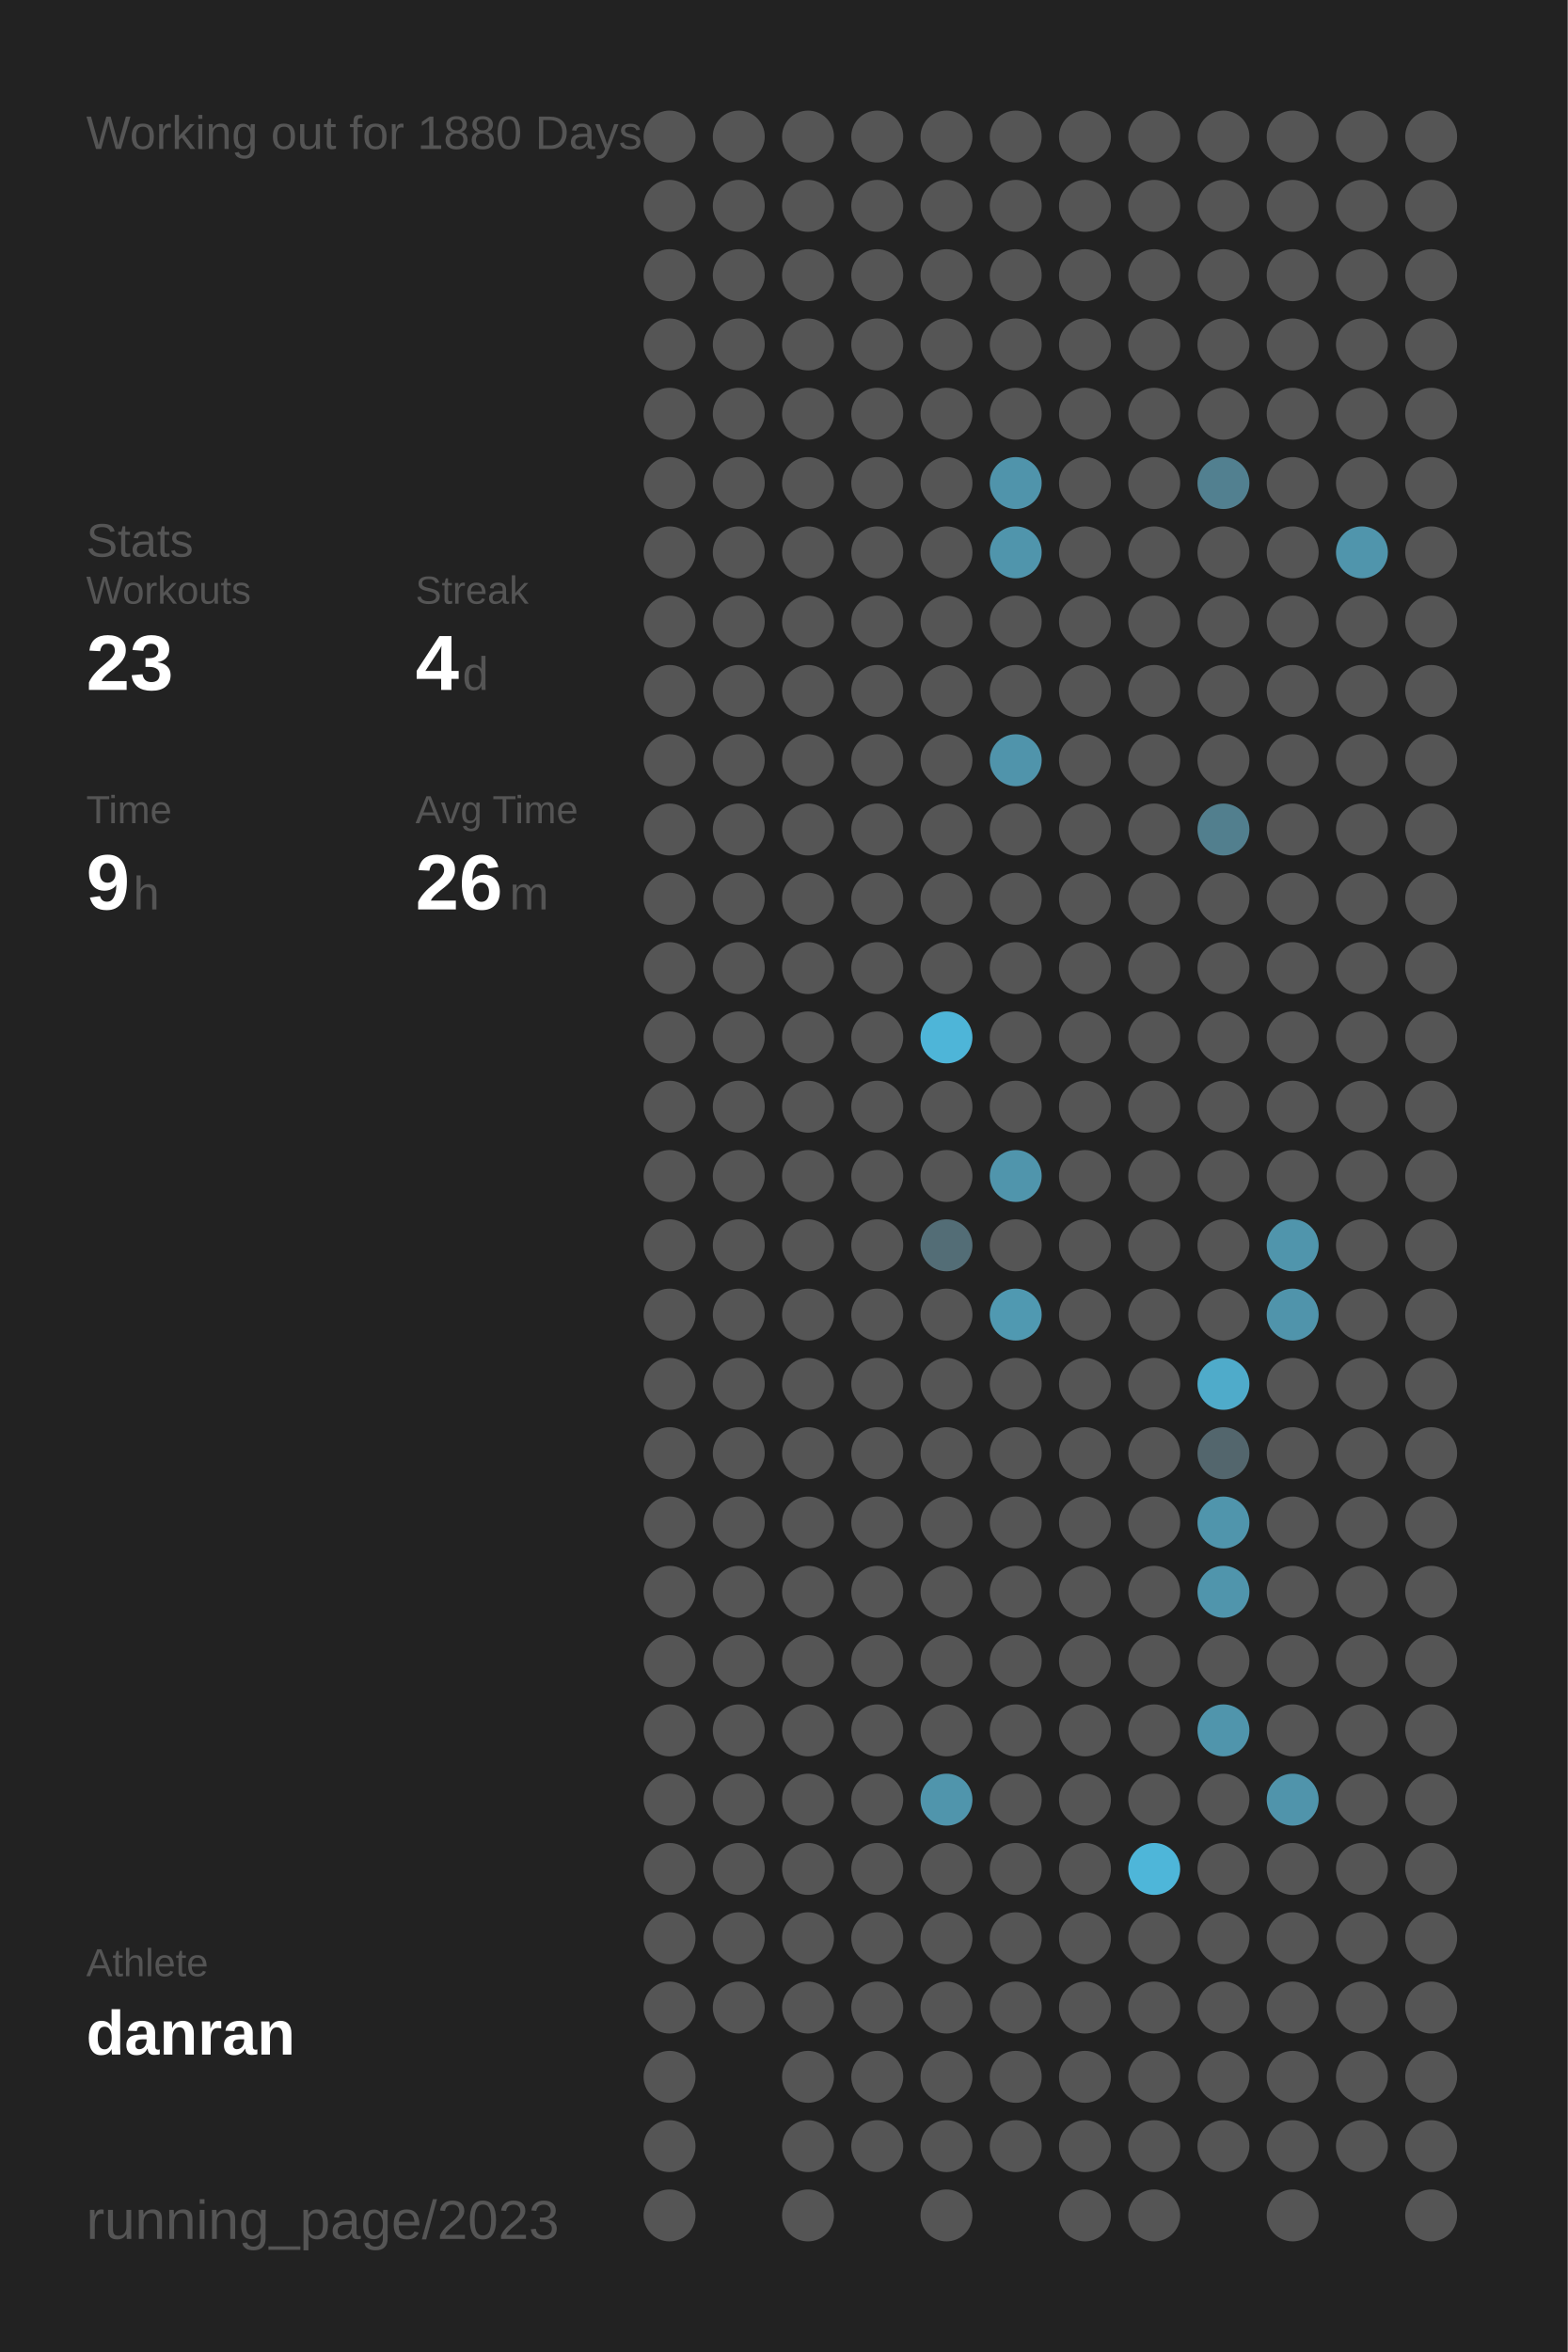
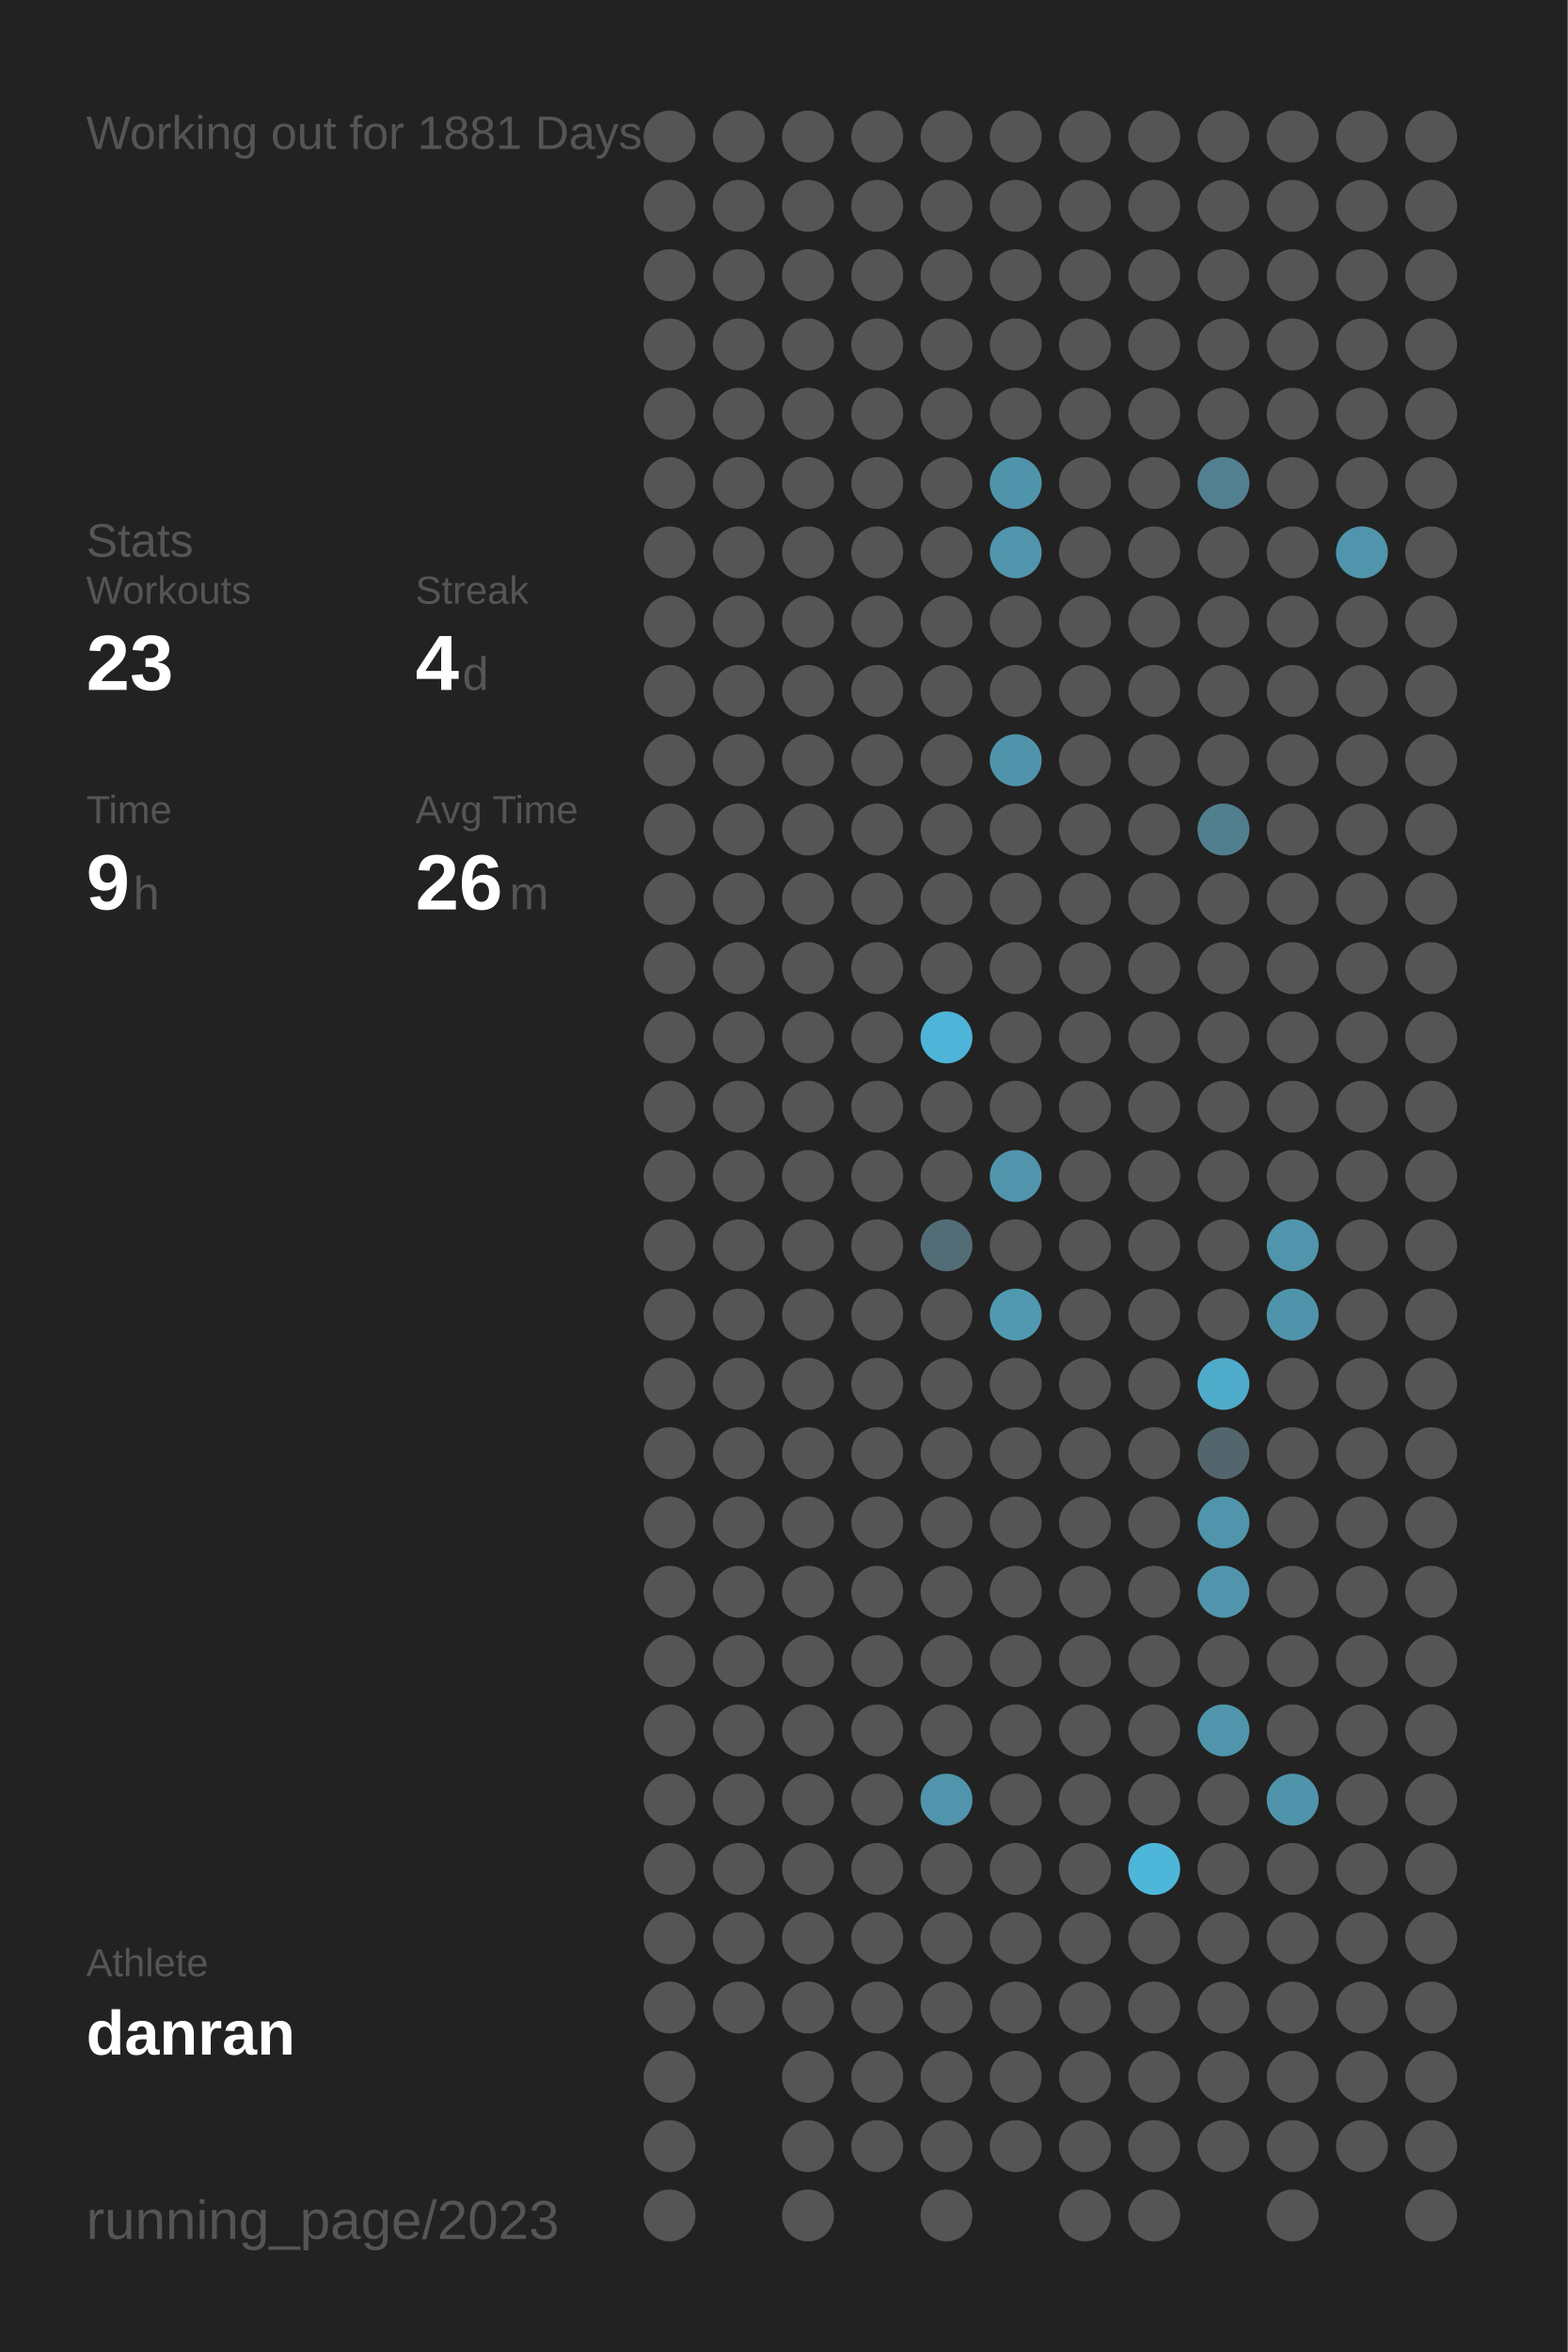
<svg xmlns="http://www.w3.org/2000/svg" baseProfile="full" height="300mm" version="1.1" viewBox="0,0,200,300" width="200mm">
  <defs />
  <rect fill="#222222" height="300" width="200" x="0" y="0" />
-   <text fill="#555555" style="font-size:6px; font-family:Arial;" x="11" y="19">Working out for 1880 Days</text>
+   <text fill="#555555" style="font-size:6px; font-family:Arial;" x="11" y="19">Working out for 1881 Days</text>
  <text fill="#555555" style="font-size:6px; font-family:Arial;" x="11" y="71">Stats</text>
  <text fill="#555555" style="font-size:5px; font-family:Arial;" x="11" y="77">Workouts</text>
  <text fill="#FFFFFF" style="font-size:10px; font-family:Arial; font-weight:bold;" x="11" y="88">23</text>
  <text fill="#555555" style="font-size:5px; font-family:Arial;" x="53" y="77">Streak</text>
  <text fill="#FFFFFF" style="font-size:10px; font-family:Arial; font-weight:bold;" x="53" y="88">4</text>
  <text fill="#555555" style="font-size:6px; font-family:Arial;" x="59" y="88">d</text>
  <text fill="#555555" style="font-size:5px; font-family:Arial;" x="11" y="105">Time</text>
  <text fill="#FFFFFF" style="font-size:10px; font-family:Arial; font-weight:bold;" x="11" y="116">9</text>
  <text fill="#555555" style="font-size:6px; font-family:Arial;" x="17" y="116">h</text>
  <text fill="#555555" style="font-size:5px; font-family:Arial;" x="53" y="105">Avg Time</text>
  <text fill="#FFFFFF" style="font-size:10px; font-family:Arial; font-weight:bold;" x="53" y="116">26</text>
  <text fill="#555555" style="font-size:6px; font-family:Arial;" x="65" y="116">m</text>
  <text fill="#555555" style="font-size:5px; font-family:Arial;" x="11" y="252.065">Athlete</text>
  <text fill="#FFFFFF" style="font-size:8px; font-family:Arial; font-weight:bold;" x="11" y="262.065">danran</text>
  <text fill="#555555" style="font-size:7px; font-family:Arial;" x="11" y="285.581">running_page/2023</text>
  <circle cx="85.417" cy="17.419" fill="#555555" r="3.312" />
  <circle cx="85.417" cy="26.258" fill="#555555" r="3.312" />
  <circle cx="85.417" cy="35.097" fill="#555555" r="3.312" />
  <circle cx="85.417" cy="43.935" fill="#555555" r="3.312" />
  <circle cx="85.417" cy="52.774" fill="#555555" r="3.312" />
  <circle cx="85.417" cy="61.613" fill="#555555" r="3.312" />
  <circle cx="85.417" cy="70.452" fill="#555555" r="3.312" />
  <circle cx="85.417" cy="79.29" fill="#555555" r="3.312" />
  <circle cx="85.417" cy="88.129" fill="#555555" r="3.312" />
  <circle cx="85.417" cy="96.968" fill="#555555" r="3.312" />
  <circle cx="85.417" cy="105.806" fill="#555555" r="3.312" />
  <circle cx="85.417" cy="114.645" fill="#555555" r="3.312" />
  <circle cx="85.417" cy="123.484" fill="#555555" r="3.312" />
  <circle cx="85.417" cy="132.323" fill="#555555" r="3.312" />
  <circle cx="85.417" cy="141.161" fill="#555555" r="3.312" />
  <circle cx="85.417" cy="150" fill="#555555" r="3.312" />
  <circle cx="85.417" cy="158.839" fill="#555555" r="3.312" />
  <circle cx="85.417" cy="167.677" fill="#555555" r="3.312" />
  <circle cx="85.417" cy="176.516" fill="#555555" r="3.312" />
  <circle cx="85.417" cy="185.355" fill="#555555" r="3.312" />
  <circle cx="85.417" cy="194.194" fill="#555555" r="3.312" />
  <circle cx="85.417" cy="203.032" fill="#555555" r="3.312" />
  <circle cx="85.417" cy="211.871" fill="#555555" r="3.312" />
  <circle cx="85.417" cy="220.71" fill="#555555" r="3.312" />
  <circle cx="85.417" cy="229.548" fill="#555555" r="3.312" />
  <circle cx="85.417" cy="238.387" fill="#555555" r="3.312" />
  <circle cx="85.417" cy="247.226" fill="#555555" r="3.312" />
  <circle cx="85.417" cy="256.065" fill="#555555" r="3.312" />
  <circle cx="85.417" cy="264.903" fill="#555555" r="3.312" />
  <circle cx="85.417" cy="273.742" fill="#555555" r="3.312" />
  <circle cx="85.417" cy="282.581" fill="#555555" r="3.312" />
  <circle cx="94.25" cy="17.419" fill="#555555" r="3.312" />
  <circle cx="94.25" cy="26.258" fill="#555555" r="3.312" />
  <circle cx="94.25" cy="35.097" fill="#555555" r="3.312" />
  <circle cx="94.25" cy="43.935" fill="#555555" r="3.312" />
  <circle cx="94.25" cy="52.774" fill="#555555" r="3.312" />
  <circle cx="94.25" cy="61.613" fill="#555555" r="3.312" />
  <circle cx="94.25" cy="70.452" fill="#555555" r="3.312" />
  <circle cx="94.25" cy="79.29" fill="#555555" r="3.312" />
  <circle cx="94.25" cy="88.129" fill="#555555" r="3.312" />
  <circle cx="94.25" cy="96.968" fill="#555555" r="3.312" />
  <circle cx="94.25" cy="105.806" fill="#555555" r="3.312" />
  <circle cx="94.25" cy="114.645" fill="#555555" r="3.312" />
  <circle cx="94.25" cy="123.484" fill="#555555" r="3.312" />
  <circle cx="94.25" cy="132.323" fill="#555555" r="3.312" />
  <circle cx="94.25" cy="141.161" fill="#555555" r="3.312" />
  <circle cx="94.25" cy="150" fill="#555555" r="3.312" />
  <circle cx="94.25" cy="158.839" fill="#555555" r="3.312" />
  <circle cx="94.25" cy="167.677" fill="#555555" r="3.312" />
  <circle cx="94.25" cy="176.516" fill="#555555" r="3.312" />
  <circle cx="94.25" cy="185.355" fill="#555555" r="3.312" />
  <circle cx="94.25" cy="194.194" fill="#555555" r="3.312" />
  <circle cx="94.25" cy="203.032" fill="#555555" r="3.312" />
  <circle cx="94.25" cy="211.871" fill="#555555" r="3.312" />
  <circle cx="94.25" cy="220.71" fill="#555555" r="3.312" />
  <circle cx="94.25" cy="229.548" fill="#555555" r="3.312" />
  <circle cx="94.25" cy="238.387" fill="#555555" r="3.312" />
  <circle cx="94.25" cy="247.226" fill="#555555" r="3.312" />
  <circle cx="94.25" cy="256.065" fill="#555555" r="3.312" />
  <circle cx="103.083" cy="17.419" fill="#555555" r="3.312" />
  <circle cx="103.083" cy="26.258" fill="#555555" r="3.312" />
  <circle cx="103.083" cy="35.097" fill="#555555" r="3.312" />
  <circle cx="103.083" cy="43.935" fill="#555555" r="3.312" />
  <circle cx="103.083" cy="52.774" fill="#555555" r="3.312" />
  <circle cx="103.083" cy="61.613" fill="#555555" r="3.312" />
  <circle cx="103.083" cy="70.452" fill="#555555" r="3.312" />
  <circle cx="103.083" cy="79.29" fill="#555555" r="3.312" />
  <circle cx="103.083" cy="88.129" fill="#555555" r="3.312" />
  <circle cx="103.083" cy="96.968" fill="#555555" r="3.312" />
  <circle cx="103.083" cy="105.806" fill="#555555" r="3.312" />
  <circle cx="103.083" cy="114.645" fill="#555555" r="3.312" />
  <circle cx="103.083" cy="123.484" fill="#555555" r="3.312" />
  <circle cx="103.083" cy="132.323" fill="#555555" r="3.312" />
  <circle cx="103.083" cy="141.161" fill="#555555" r="3.312" />
  <circle cx="103.083" cy="150" fill="#555555" r="3.312" />
  <circle cx="103.083" cy="158.839" fill="#555555" r="3.312" />
  <circle cx="103.083" cy="167.677" fill="#555555" r="3.312" />
  <circle cx="103.083" cy="176.516" fill="#555555" r="3.312" />
  <circle cx="103.083" cy="185.355" fill="#555555" r="3.312" />
  <circle cx="103.083" cy="194.194" fill="#555555" r="3.312" />
  <circle cx="103.083" cy="203.032" fill="#555555" r="3.312" />
  <circle cx="103.083" cy="211.871" fill="#555555" r="3.312" />
  <circle cx="103.083" cy="220.71" fill="#555555" r="3.312" />
  <circle cx="103.083" cy="229.548" fill="#555555" r="3.312" />
  <circle cx="103.083" cy="238.387" fill="#555555" r="3.312" />
  <circle cx="103.083" cy="247.226" fill="#555555" r="3.312" />
  <circle cx="103.083" cy="256.065" fill="#555555" r="3.312" />
  <circle cx="103.083" cy="264.903" fill="#555555" r="3.312" />
  <circle cx="103.083" cy="273.742" fill="#555555" r="3.312" />
  <circle cx="103.083" cy="282.581" fill="#555555" r="3.312" />
  <circle cx="111.917" cy="17.419" fill="#555555" r="3.312" />
  <circle cx="111.917" cy="26.258" fill="#555555" r="3.312" />
  <circle cx="111.917" cy="35.097" fill="#555555" r="3.312" />
  <circle cx="111.917" cy="43.935" fill="#555555" r="3.312" />
  <circle cx="111.917" cy="52.774" fill="#555555" r="3.312" />
  <circle cx="111.917" cy="61.613" fill="#555555" r="3.312" />
  <circle cx="111.917" cy="70.452" fill="#555555" r="3.312" />
  <circle cx="111.917" cy="79.29" fill="#555555" r="3.312" />
  <circle cx="111.917" cy="88.129" fill="#555555" r="3.312" />
  <circle cx="111.917" cy="96.968" fill="#555555" r="3.312" />
  <circle cx="111.917" cy="105.806" fill="#555555" r="3.312" />
  <circle cx="111.917" cy="114.645" fill="#555555" r="3.312" />
  <circle cx="111.917" cy="123.484" fill="#555555" r="3.312" />
  <circle cx="111.917" cy="132.323" fill="#555555" r="3.312" />
  <circle cx="111.917" cy="141.161" fill="#555555" r="3.312" />
  <circle cx="111.917" cy="150" fill="#555555" r="3.312" />
  <circle cx="111.917" cy="158.839" fill="#555555" r="3.312" />
  <circle cx="111.917" cy="167.677" fill="#555555" r="3.312" />
  <circle cx="111.917" cy="176.516" fill="#555555" r="3.312" />
  <circle cx="111.917" cy="185.355" fill="#555555" r="3.312" />
  <circle cx="111.917" cy="194.194" fill="#555555" r="3.312" />
  <circle cx="111.917" cy="203.032" fill="#555555" r="3.312" />
  <circle cx="111.917" cy="211.871" fill="#555555" r="3.312" />
  <circle cx="111.917" cy="220.71" fill="#555555" r="3.312" />
  <circle cx="111.917" cy="229.548" fill="#555555" r="3.312" />
  <circle cx="111.917" cy="238.387" fill="#555555" r="3.312" />
  <circle cx="111.917" cy="247.226" fill="#555555" r="3.312" />
  <circle cx="111.917" cy="256.065" fill="#555555" r="3.312" />
  <circle cx="111.917" cy="264.903" fill="#555555" r="3.312" />
  <circle cx="111.917" cy="273.742" fill="#555555" r="3.312" />
  <circle cx="120.75" cy="17.419" fill="#555555" r="3.312" />
  <circle cx="120.75" cy="26.258" fill="#555555" r="3.312" />
  <circle cx="120.75" cy="35.097" fill="#555555" r="3.312" />
  <circle cx="120.75" cy="43.935" fill="#555555" r="3.312" />
  <circle cx="120.75" cy="52.774" fill="#555555" r="3.312" />
  <circle cx="120.75" cy="61.613" fill="#555555" r="3.312" />
  <circle cx="120.75" cy="70.452" fill="#555555" r="3.312" />
  <circle cx="120.75" cy="79.29" fill="#555555" r="3.312" />
  <circle cx="120.75" cy="88.129" fill="#555555" r="3.312" />
  <circle cx="120.75" cy="96.968" fill="#555555" r="3.312" />
  <circle cx="120.75" cy="105.806" fill="#555555" r="3.312" />
  <circle cx="120.75" cy="114.645" fill="#555555" r="3.312" />
  <circle cx="120.75" cy="123.484" fill="#555555" r="3.312" />
  <circle cx="120.75" cy="132.323" fill="#4eb5d8" r="3.312" />
  <circle cx="120.75" cy="141.161" fill="#555555" r="3.312" />
  <circle cx="120.75" cy="150" fill="#555555" r="3.312" />
  <circle cx="120.75" cy="158.839" fill="#536d76" r="3.312" />
  <circle cx="120.75" cy="167.677" fill="#555555" r="3.312" />
  <circle cx="120.75" cy="176.516" fill="#555555" r="3.312" />
  <circle cx="120.75" cy="185.355" fill="#555555" r="3.312" />
  <circle cx="120.75" cy="194.194" fill="#555555" r="3.312" />
  <circle cx="120.75" cy="203.032" fill="#555555" r="3.312" />
  <circle cx="120.75" cy="211.871" fill="#555555" r="3.312" />
  <circle cx="120.75" cy="220.71" fill="#555555" r="3.312" />
  <circle cx="120.75" cy="229.548" fill="#5095ac" r="3.312" />
  <circle cx="120.75" cy="238.387" fill="#555555" r="3.312" />
  <circle cx="120.75" cy="247.226" fill="#555555" r="3.312" />
  <circle cx="120.75" cy="256.065" fill="#555555" r="3.312" />
  <circle cx="120.75" cy="264.903" fill="#555555" r="3.312" />
  <circle cx="120.75" cy="273.742" fill="#555555" r="3.312" />
  <circle cx="120.75" cy="282.581" fill="#555555" r="3.312" />
  <circle cx="129.583" cy="17.419" fill="#555555" r="3.312" />
  <circle cx="129.583" cy="26.258" fill="#555555" r="3.312" />
  <circle cx="129.583" cy="35.097" fill="#555555" r="3.312" />
  <circle cx="129.583" cy="43.935" fill="#555555" r="3.312" />
  <circle cx="129.583" cy="52.774" fill="#555555" r="3.312" />
  <circle cx="129.583" cy="61.613" fill="#5094ab" r="3.312" />
  <circle cx="129.583" cy="70.452" fill="#5095ac" r="3.312" />
  <circle cx="129.583" cy="79.29" fill="#555555" r="3.312" />
  <circle cx="129.583" cy="88.129" fill="#555555" r="3.312" />
  <circle cx="129.583" cy="96.968" fill="#5094ab" r="3.312" />
  <circle cx="129.583" cy="105.806" fill="#555555" r="3.312" />
  <circle cx="129.583" cy="114.645" fill="#555555" r="3.312" />
  <circle cx="129.583" cy="123.484" fill="#555555" r="3.312" />
  <circle cx="129.583" cy="132.323" fill="#555555" r="3.312" />
  <circle cx="129.583" cy="141.161" fill="#555555" r="3.312" />
  <circle cx="129.583" cy="150" fill="#5095ac" r="3.312" />
  <circle cx="129.583" cy="158.839" fill="#555555" r="3.312" />
  <circle cx="129.583" cy="167.677" fill="#5099b1" r="3.312" />
  <circle cx="129.583" cy="176.516" fill="#555555" r="3.312" />
  <circle cx="129.583" cy="185.355" fill="#555555" r="3.312" />
  <circle cx="129.583" cy="194.194" fill="#555555" r="3.312" />
  <circle cx="129.583" cy="203.032" fill="#555555" r="3.312" />
  <circle cx="129.583" cy="211.871" fill="#555555" r="3.312" />
  <circle cx="129.583" cy="220.71" fill="#555555" r="3.312" />
  <circle cx="129.583" cy="229.548" fill="#555555" r="3.312" />
  <circle cx="129.583" cy="238.387" fill="#555555" r="3.312" />
  <circle cx="129.583" cy="247.226" fill="#555555" r="3.312" />
  <circle cx="129.583" cy="256.065" fill="#555555" r="3.312" />
  <circle cx="129.583" cy="264.903" fill="#555555" r="3.312" />
  <circle cx="129.583" cy="273.742" fill="#555555" r="3.312" />
  <circle cx="138.417" cy="17.419" fill="#555555" r="3.312" />
  <circle cx="138.417" cy="26.258" fill="#555555" r="3.312" />
  <circle cx="138.417" cy="35.097" fill="#555555" r="3.312" />
  <circle cx="138.417" cy="43.935" fill="#555555" r="3.312" />
  <circle cx="138.417" cy="52.774" fill="#555555" r="3.312" />
  <circle cx="138.417" cy="61.613" fill="#555555" r="3.312" />
  <circle cx="138.417" cy="70.452" fill="#555555" r="3.312" />
  <circle cx="138.417" cy="79.29" fill="#555555" r="3.312" />
  <circle cx="138.417" cy="88.129" fill="#555555" r="3.312" />
  <circle cx="138.417" cy="96.968" fill="#555555" r="3.312" />
  <circle cx="138.417" cy="105.806" fill="#555555" r="3.312" />
  <circle cx="138.417" cy="114.645" fill="#555555" r="3.312" />
  <circle cx="138.417" cy="123.484" fill="#555555" r="3.312" />
  <circle cx="138.417" cy="132.323" fill="#555555" r="3.312" />
  <circle cx="138.417" cy="141.161" fill="#555555" r="3.312" />
  <circle cx="138.417" cy="150" fill="#555555" r="3.312" />
  <circle cx="138.417" cy="158.839" fill="#555555" r="3.312" />
  <circle cx="138.417" cy="167.677" fill="#555555" r="3.312" />
  <circle cx="138.417" cy="176.516" fill="#555555" r="3.312" />
  <circle cx="138.417" cy="185.355" fill="#555555" r="3.312" />
  <circle cx="138.417" cy="194.194" fill="#555555" r="3.312" />
  <circle cx="138.417" cy="203.032" fill="#555555" r="3.312" />
  <circle cx="138.417" cy="211.871" fill="#555555" r="3.312" />
  <circle cx="138.417" cy="220.71" fill="#555555" r="3.312" />
  <circle cx="138.417" cy="229.548" fill="#555555" r="3.312" />
  <circle cx="138.417" cy="238.387" fill="#555555" r="3.312" />
  <circle cx="138.417" cy="247.226" fill="#555555" r="3.312" />
  <circle cx="138.417" cy="256.065" fill="#555555" r="3.312" />
  <circle cx="138.417" cy="264.903" fill="#555555" r="3.312" />
  <circle cx="138.417" cy="273.742" fill="#555555" r="3.312" />
  <circle cx="138.417" cy="282.581" fill="#555555" r="3.312" />
  <circle cx="147.25" cy="17.419" fill="#555555" r="3.312" />
  <circle cx="147.25" cy="26.258" fill="#555555" r="3.312" />
  <circle cx="147.25" cy="35.097" fill="#555555" r="3.312" />
  <circle cx="147.25" cy="43.935" fill="#555555" r="3.312" />
  <circle cx="147.25" cy="52.774" fill="#555555" r="3.312" />
  <circle cx="147.25" cy="61.613" fill="#555555" r="3.312" />
  <circle cx="147.25" cy="70.452" fill="#555555" r="3.312" />
  <circle cx="147.25" cy="79.29" fill="#555555" r="3.312" />
  <circle cx="147.25" cy="88.129" fill="#555555" r="3.312" />
  <circle cx="147.25" cy="96.968" fill="#555555" r="3.312" />
  <circle cx="147.25" cy="105.806" fill="#555555" r="3.312" />
  <circle cx="147.25" cy="114.645" fill="#555555" r="3.312" />
  <circle cx="147.25" cy="123.484" fill="#555555" r="3.312" />
  <circle cx="147.25" cy="132.323" fill="#555555" r="3.312" />
  <circle cx="147.25" cy="141.161" fill="#555555" r="3.312" />
  <circle cx="147.25" cy="150" fill="#555555" r="3.312" />
  <circle cx="147.25" cy="158.839" fill="#555555" r="3.312" />
  <circle cx="147.25" cy="167.677" fill="#555555" r="3.312" />
  <circle cx="147.25" cy="176.516" fill="#555555" r="3.312" />
  <circle cx="147.25" cy="185.355" fill="#555555" r="3.312" />
  <circle cx="147.25" cy="194.194" fill="#555555" r="3.312" />
  <circle cx="147.25" cy="203.032" fill="#555555" r="3.312" />
  <circle cx="147.25" cy="211.871" fill="#555555" r="3.312" />
  <circle cx="147.25" cy="220.71" fill="#555555" r="3.312" />
  <circle cx="147.25" cy="229.548" fill="#555555" r="3.312" />
  <circle cx="147.25" cy="238.387" fill="#4eb6d9" r="3.312" />
  <circle cx="147.25" cy="247.226" fill="#555555" r="3.312" />
  <circle cx="147.25" cy="256.065" fill="#555555" r="3.312" />
  <circle cx="147.25" cy="264.903" fill="#555555" r="3.312" />
  <circle cx="147.25" cy="273.742" fill="#555555" r="3.312" />
  <circle cx="147.25" cy="282.581" fill="#555555" r="3.312" />
  <circle cx="156.083" cy="17.419" fill="#555555" r="3.312" />
  <circle cx="156.083" cy="26.258" fill="#555555" r="3.312" />
  <circle cx="156.083" cy="35.097" fill="#555555" r="3.312" />
  <circle cx="156.083" cy="43.935" fill="#555555" r="3.312" />
  <circle cx="156.083" cy="52.774" fill="#555555" r="3.312" />
  <circle cx="156.083" cy="61.613" fill="#528090" r="3.312" />
  <circle cx="156.083" cy="70.452" fill="#555555" r="3.312" />
  <circle cx="156.083" cy="79.29" fill="#555555" r="3.312" />
  <circle cx="156.083" cy="88.129" fill="#555555" r="3.312" />
  <circle cx="156.083" cy="96.968" fill="#555555" r="3.312" />
  <circle cx="156.083" cy="105.806" fill="#527f8e" r="3.312" />
  <circle cx="156.083" cy="114.645" fill="#555555" r="3.312" />
  <circle cx="156.083" cy="123.484" fill="#555555" r="3.312" />
  <circle cx="156.083" cy="132.323" fill="#555555" r="3.312" />
  <circle cx="156.083" cy="141.161" fill="#555555" r="3.312" />
  <circle cx="156.083" cy="150" fill="#555555" r="3.312" />
  <circle cx="156.083" cy="158.839" fill="#555555" r="3.312" />
  <circle cx="156.083" cy="167.677" fill="#555555" r="3.312" />
  <circle cx="156.083" cy="176.516" fill="#4fabca" r="3.312" />
  <circle cx="156.083" cy="185.355" fill="#53666d" r="3.312" />
  <circle cx="156.083" cy="194.194" fill="#5095ac" r="3.312" />
  <circle cx="156.083" cy="203.032" fill="#5095ac" r="3.312" />
  <circle cx="156.083" cy="211.871" fill="#555555" r="3.312" />
  <circle cx="156.083" cy="220.71" fill="#5095ac" r="3.312" />
  <circle cx="156.083" cy="229.548" fill="#555555" r="3.312" />
  <circle cx="156.083" cy="238.387" fill="#555555" r="3.312" />
  <circle cx="156.083" cy="247.226" fill="#555555" r="3.312" />
  <circle cx="156.083" cy="256.065" fill="#555555" r="3.312" />
  <circle cx="156.083" cy="264.903" fill="#555555" r="3.312" />
  <circle cx="156.083" cy="273.742" fill="#555555" r="3.312" />
  <circle cx="164.917" cy="17.419" fill="#555555" r="3.312" />
  <circle cx="164.917" cy="26.258" fill="#555555" r="3.312" />
  <circle cx="164.917" cy="35.097" fill="#555555" r="3.312" />
  <circle cx="164.917" cy="43.935" fill="#555555" r="3.312" />
  <circle cx="164.917" cy="52.774" fill="#555555" r="3.312" />
  <circle cx="164.917" cy="61.613" fill="#555555" r="3.312" />
  <circle cx="164.917" cy="70.452" fill="#555555" r="3.312" />
  <circle cx="164.917" cy="79.29" fill="#555555" r="3.312" />
  <circle cx="164.917" cy="88.129" fill="#555555" r="3.312" />
  <circle cx="164.917" cy="96.968" fill="#555555" r="3.312" />
  <circle cx="164.917" cy="105.806" fill="#555555" r="3.312" />
  <circle cx="164.917" cy="114.645" fill="#555555" r="3.312" />
  <circle cx="164.917" cy="123.484" fill="#555555" r="3.312" />
  <circle cx="164.917" cy="132.323" fill="#555555" r="3.312" />
  <circle cx="164.917" cy="141.161" fill="#555555" r="3.312" />
  <circle cx="164.917" cy="150" fill="#555555" r="3.312" />
  <circle cx="164.917" cy="158.839" fill="#5095ac" r="3.312" />
  <circle cx="164.917" cy="167.677" fill="#5094ab" r="3.312" />
  <circle cx="164.917" cy="176.516" fill="#555555" r="3.312" />
  <circle cx="164.917" cy="185.355" fill="#555555" r="3.312" />
  <circle cx="164.917" cy="194.194" fill="#555555" r="3.312" />
  <circle cx="164.917" cy="203.032" fill="#555555" r="3.312" />
  <circle cx="164.917" cy="211.871" fill="#555555" r="3.312" />
  <circle cx="164.917" cy="220.71" fill="#555555" r="3.312" />
  <circle cx="164.917" cy="229.548" fill="#5094ab" r="3.312" />
  <circle cx="164.917" cy="238.387" fill="#555555" r="3.312" />
  <circle cx="164.917" cy="247.226" fill="#555555" r="3.312" />
  <circle cx="164.917" cy="256.065" fill="#555555" r="3.312" />
  <circle cx="164.917" cy="264.903" fill="#555555" r="3.312" />
  <circle cx="164.917" cy="273.742" fill="#555555" r="3.312" />
  <circle cx="164.917" cy="282.581" fill="#555555" r="3.312" />
  <circle cx="173.75" cy="17.419" fill="#555555" r="3.312" />
  <circle cx="173.75" cy="26.258" fill="#555555" r="3.312" />
  <circle cx="173.75" cy="35.097" fill="#555555" r="3.312" />
  <circle cx="173.75" cy="43.935" fill="#555555" r="3.312" />
  <circle cx="173.75" cy="52.774" fill="#555555" r="3.312" />
  <circle cx="173.75" cy="61.613" fill="#555555" r="3.312" />
  <circle cx="173.75" cy="70.452" fill="#5095ac" r="3.312" />
  <circle cx="173.75" cy="79.29" fill="#555555" r="3.312" />
  <circle cx="173.75" cy="88.129" fill="#555555" r="3.312" />
  <circle cx="173.75" cy="96.968" fill="#555555" r="3.312" />
  <circle cx="173.75" cy="105.806" fill="#555555" r="3.312" />
  <circle cx="173.75" cy="114.645" fill="#555555" r="3.312" />
  <circle cx="173.75" cy="123.484" fill="#555555" r="3.312" />
  <circle cx="173.75" cy="132.323" fill="#555555" r="3.312" />
  <circle cx="173.75" cy="141.161" fill="#555555" r="3.312" />
  <circle cx="173.75" cy="150" fill="#555555" r="3.312" />
  <circle cx="173.75" cy="158.839" fill="#555555" r="3.312" />
  <circle cx="173.75" cy="167.677" fill="#555555" r="3.312" />
  <circle cx="173.75" cy="176.516" fill="#555555" r="3.312" />
  <circle cx="173.75" cy="185.355" fill="#555555" r="3.312" />
  <circle cx="173.75" cy="194.194" fill="#555555" r="3.312" />
  <circle cx="173.75" cy="203.032" fill="#555555" r="3.312" />
  <circle cx="173.75" cy="211.871" fill="#555555" r="3.312" />
  <circle cx="173.75" cy="220.71" fill="#555555" r="3.312" />
  <circle cx="173.75" cy="229.548" fill="#555555" r="3.312" />
  <circle cx="173.75" cy="238.387" fill="#555555" r="3.312" />
  <circle cx="173.75" cy="247.226" fill="#555555" r="3.312" />
  <circle cx="173.75" cy="256.065" fill="#555555" r="3.312" />
  <circle cx="173.75" cy="264.903" fill="#555555" r="3.312" />
  <circle cx="173.75" cy="273.742" fill="#555555" r="3.312" />
  <circle cx="182.583" cy="17.419" fill="#555555" r="3.312" />
  <circle cx="182.583" cy="26.258" fill="#555555" r="3.312" />
  <circle cx="182.583" cy="35.097" fill="#555555" r="3.312" />
  <circle cx="182.583" cy="43.935" fill="#555555" r="3.312" />
  <circle cx="182.583" cy="52.774" fill="#555555" r="3.312" />
  <circle cx="182.583" cy="61.613" fill="#555555" r="3.312" />
  <circle cx="182.583" cy="70.452" fill="#555555" r="3.312" />
  <circle cx="182.583" cy="79.29" fill="#555555" r="3.312" />
  <circle cx="182.583" cy="88.129" fill="#555555" r="3.312" />
  <circle cx="182.583" cy="96.968" fill="#555555" r="3.312" />
  <circle cx="182.583" cy="105.806" fill="#555555" r="3.312" />
  <circle cx="182.583" cy="114.645" fill="#555555" r="3.312" />
  <circle cx="182.583" cy="123.484" fill="#555555" r="3.312" />
  <circle cx="182.583" cy="132.323" fill="#555555" r="3.312" />
  <circle cx="182.583" cy="141.161" fill="#555555" r="3.312" />
  <circle cx="182.583" cy="150" fill="#555555" r="3.312" />
  <circle cx="182.583" cy="158.839" fill="#555555" r="3.312" />
  <circle cx="182.583" cy="167.677" fill="#555555" r="3.312" />
  <circle cx="182.583" cy="176.516" fill="#555555" r="3.312" />
  <circle cx="182.583" cy="185.355" fill="#555555" r="3.312" />
  <circle cx="182.583" cy="194.194" fill="#555555" r="3.312" />
  <circle cx="182.583" cy="203.032" fill="#555555" r="3.312" />
  <circle cx="182.583" cy="211.871" fill="#555555" r="3.312" />
  <circle cx="182.583" cy="220.71" fill="#555555" r="3.312" />
  <circle cx="182.583" cy="229.548" fill="#555555" r="3.312" />
  <circle cx="182.583" cy="238.387" fill="#555555" r="3.312" />
  <circle cx="182.583" cy="247.226" fill="#555555" r="3.312" />
  <circle cx="182.583" cy="256.065" fill="#555555" r="3.312" />
  <circle cx="182.583" cy="264.903" fill="#555555" r="3.312" />
  <circle cx="182.583" cy="273.742" fill="#555555" r="3.312" />
  <circle cx="182.583" cy="282.581" fill="#555555" r="3.312" />
</svg>
